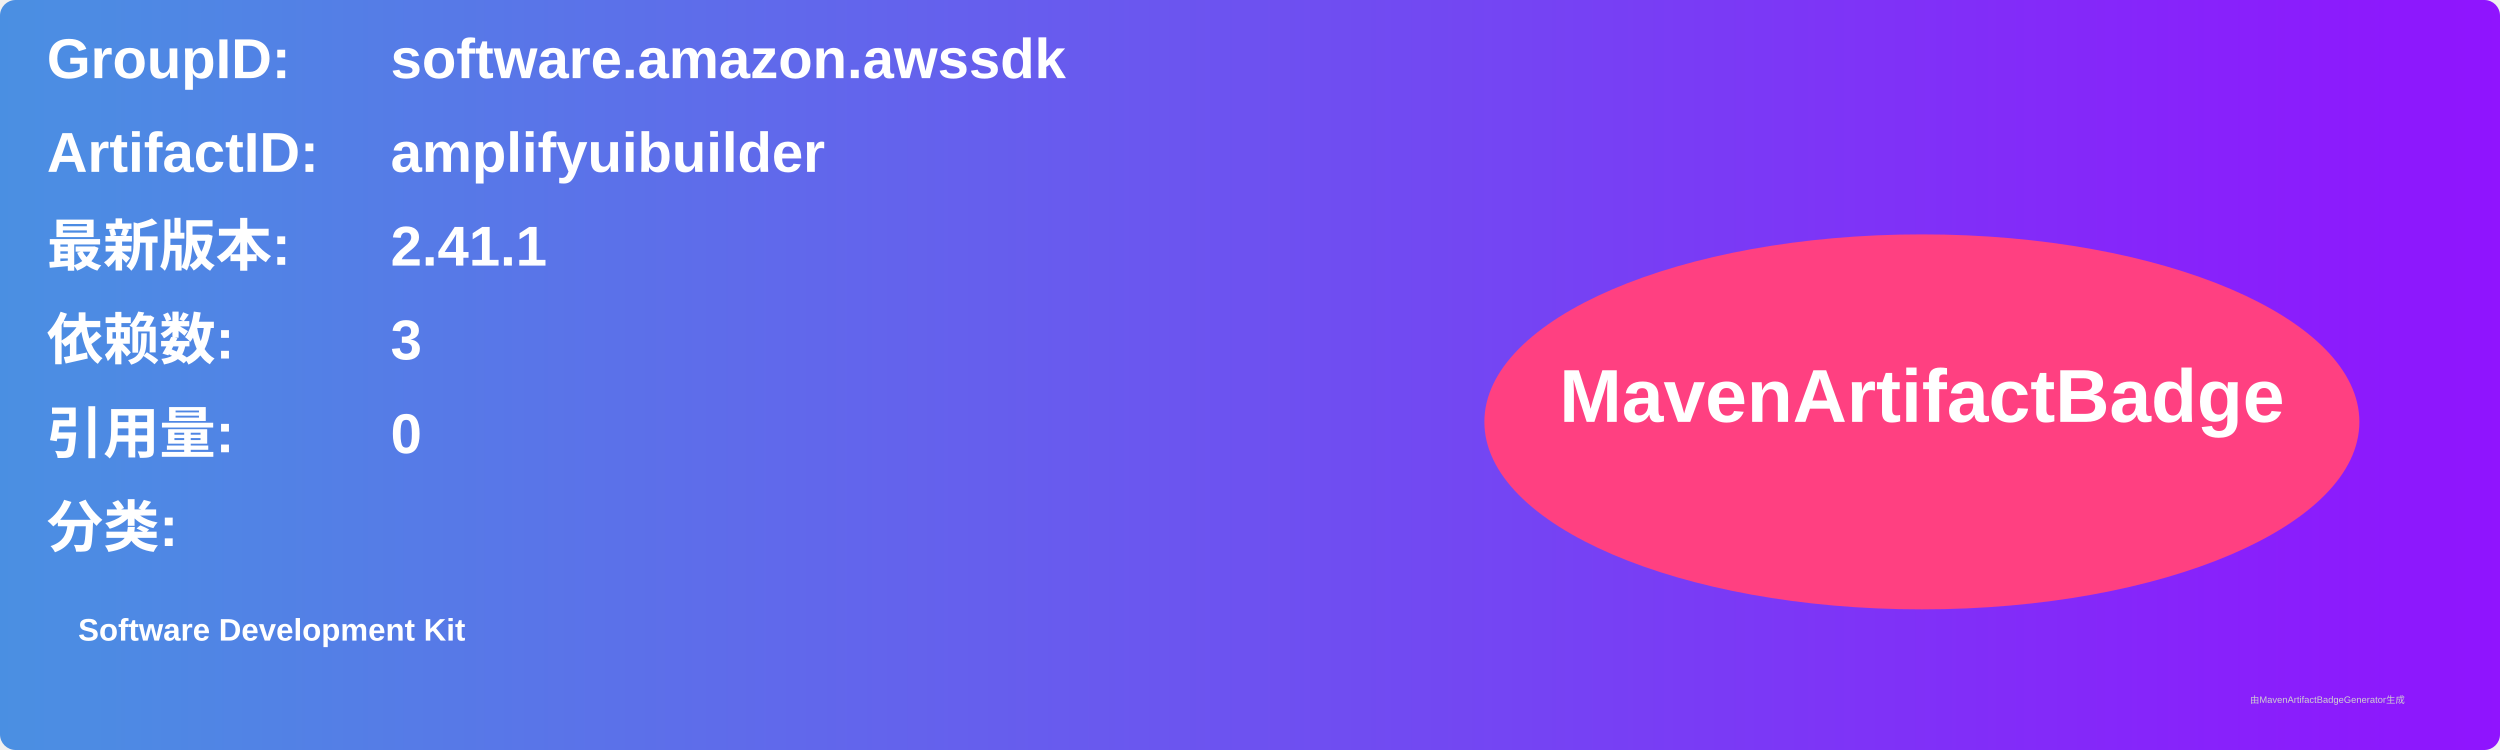
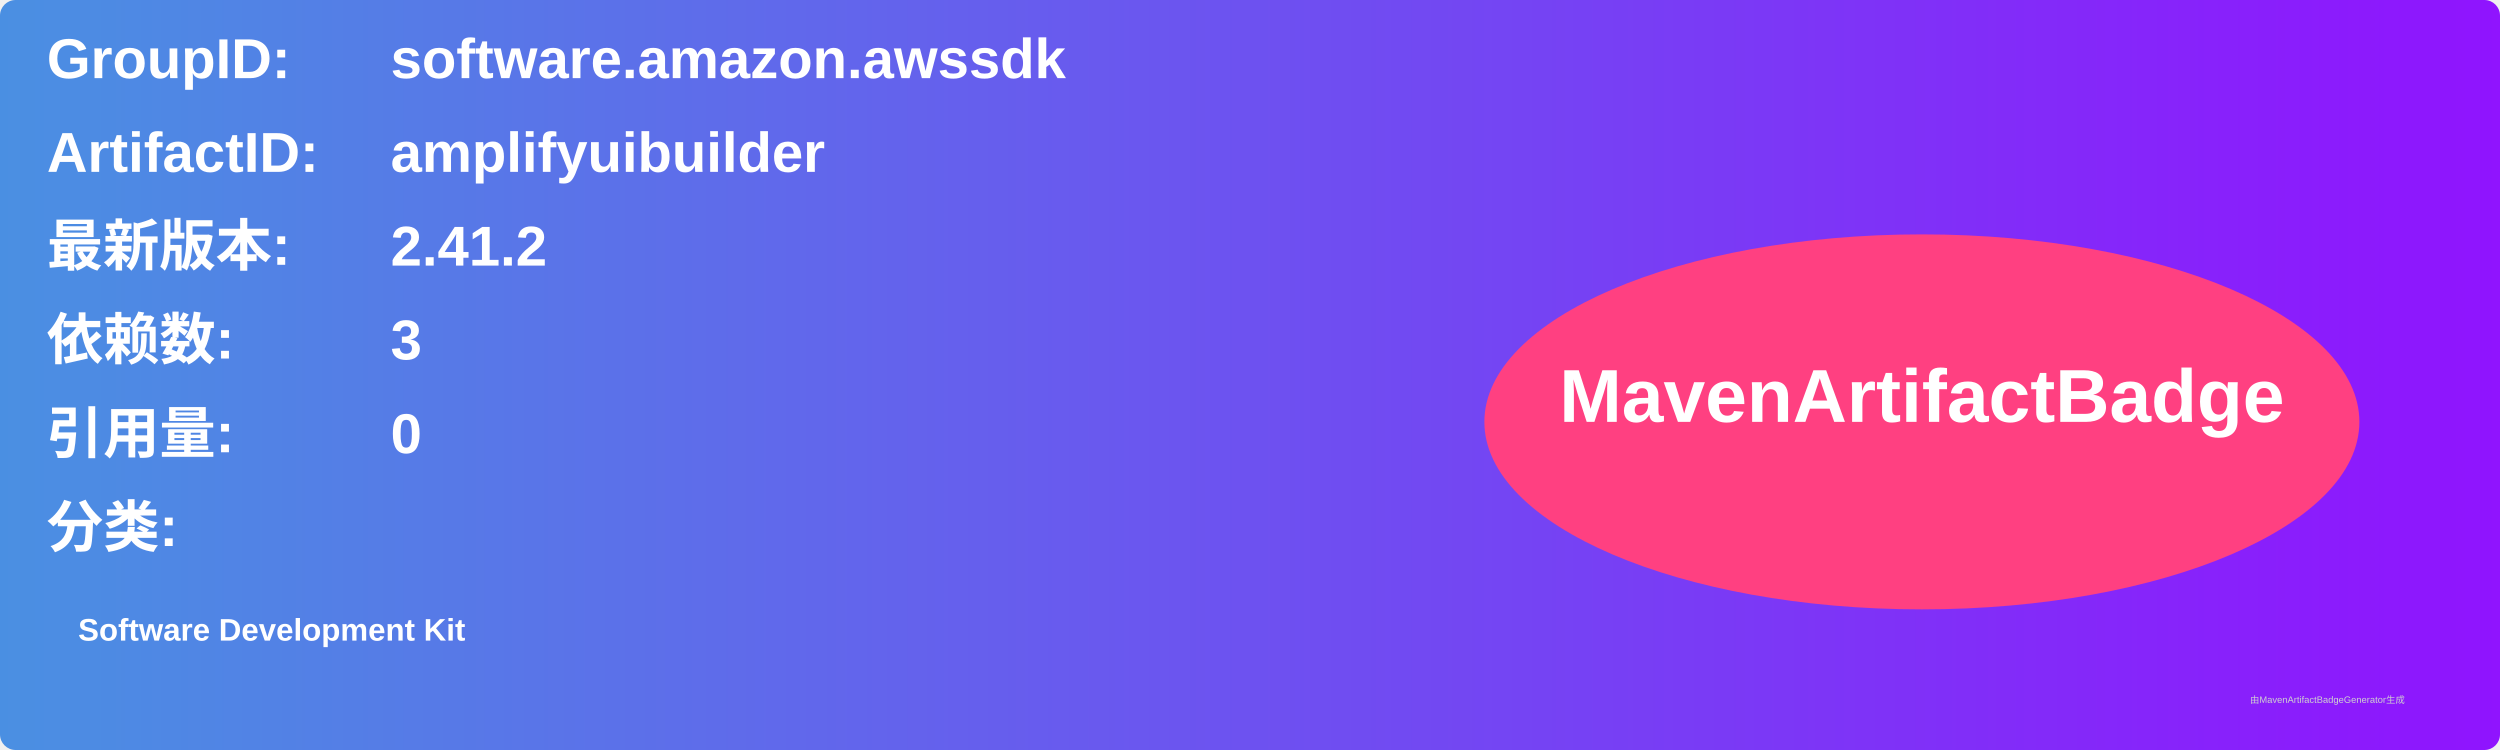
<svg xmlns="http://www.w3.org/2000/svg" width="800" height="240" viewBox="0 0 800 240">
  <linearGradient id="grad" x1="0%" y1="0%" x2="100%" y2="0%">
    <stop offset="0%" stop-color="#4a90e2" />
    <stop offset="100%" stop-color="#9013fe" />
  </linearGradient>
  <rect width="100%" height="100%" rx="5" ry="5" fill="url(#grad)" />
  <g transform="translate(15, 15)">
    <text x="0" y="10" font-family="Arial" font-size="18" fill="white" font-weight="bold" width="260">GroupID:</text>
    <text x="110" y="10" font-family="Arial" font-size="18" fill="white" font-weight="bold" width="460">software.amazon.awssdk</text>
    <text x="0" y="40" font-family="Arial" font-size="18" fill="white" font-weight="bold" width="260">ArtifactID:</text>
    <text x="110" y="40" font-family="Arial" font-size="18" fill="white" font-weight="bold" width="460">amplifyuibuilder</text>
    <text x="0" y="70" font-family="Arial" font-size="18" fill="white" font-weight="bold">最新版本:</text>
    <text x="110" y="70" font-family="Arial" font-size="18" fill="white" font-weight="bold">
-       <tspan font-weight="bold">2.41.1</tspan>
+       <tspan font-weight="bold">2.41.2</tspan>
    </text>
    <text x="0" y="100" font-family="Arial" font-size="18" fill="white" font-weight="bold">依赖数: </text>
    <text x="110" y="100" font-family="Arial" font-size="18" fill="white">
      <tspan font-weight="bold">3</tspan>
    </text>
    <text x="0" y="130" font-family="Arial" font-size="18" fill="white" font-weight="bold">引用量: </text>
    <text x="110" y="130" font-family="Arial" font-size="18" fill="white">
      <tspan font-weight="bold">0</tspan>
    </text>
    <text x="0" y="160" font-family="Arial" font-size="18" fill="white" font-weight="bold">分类:</text>
    <text x="10" y="190" font-family="Arial" font-size="10" fill="white">
      <tspan font-weight="bold">Software Development Kit</tspan>
    </text>
    <ellipse cx="600" cy="120" rx="140" ry="60" fill="#ff4081" />
    <text x="600" y="120" text-anchor="middle" font-family="Arial" font-size="24" fill="white" font-weight="bold">MavenArtifactBadge</text>
  </g>
  <text x="720" y="225" font-family="Arial" font-size="3" fill="#d0d0d0">由MavenArtifactBadgeGenerator生成</text>
</svg>
